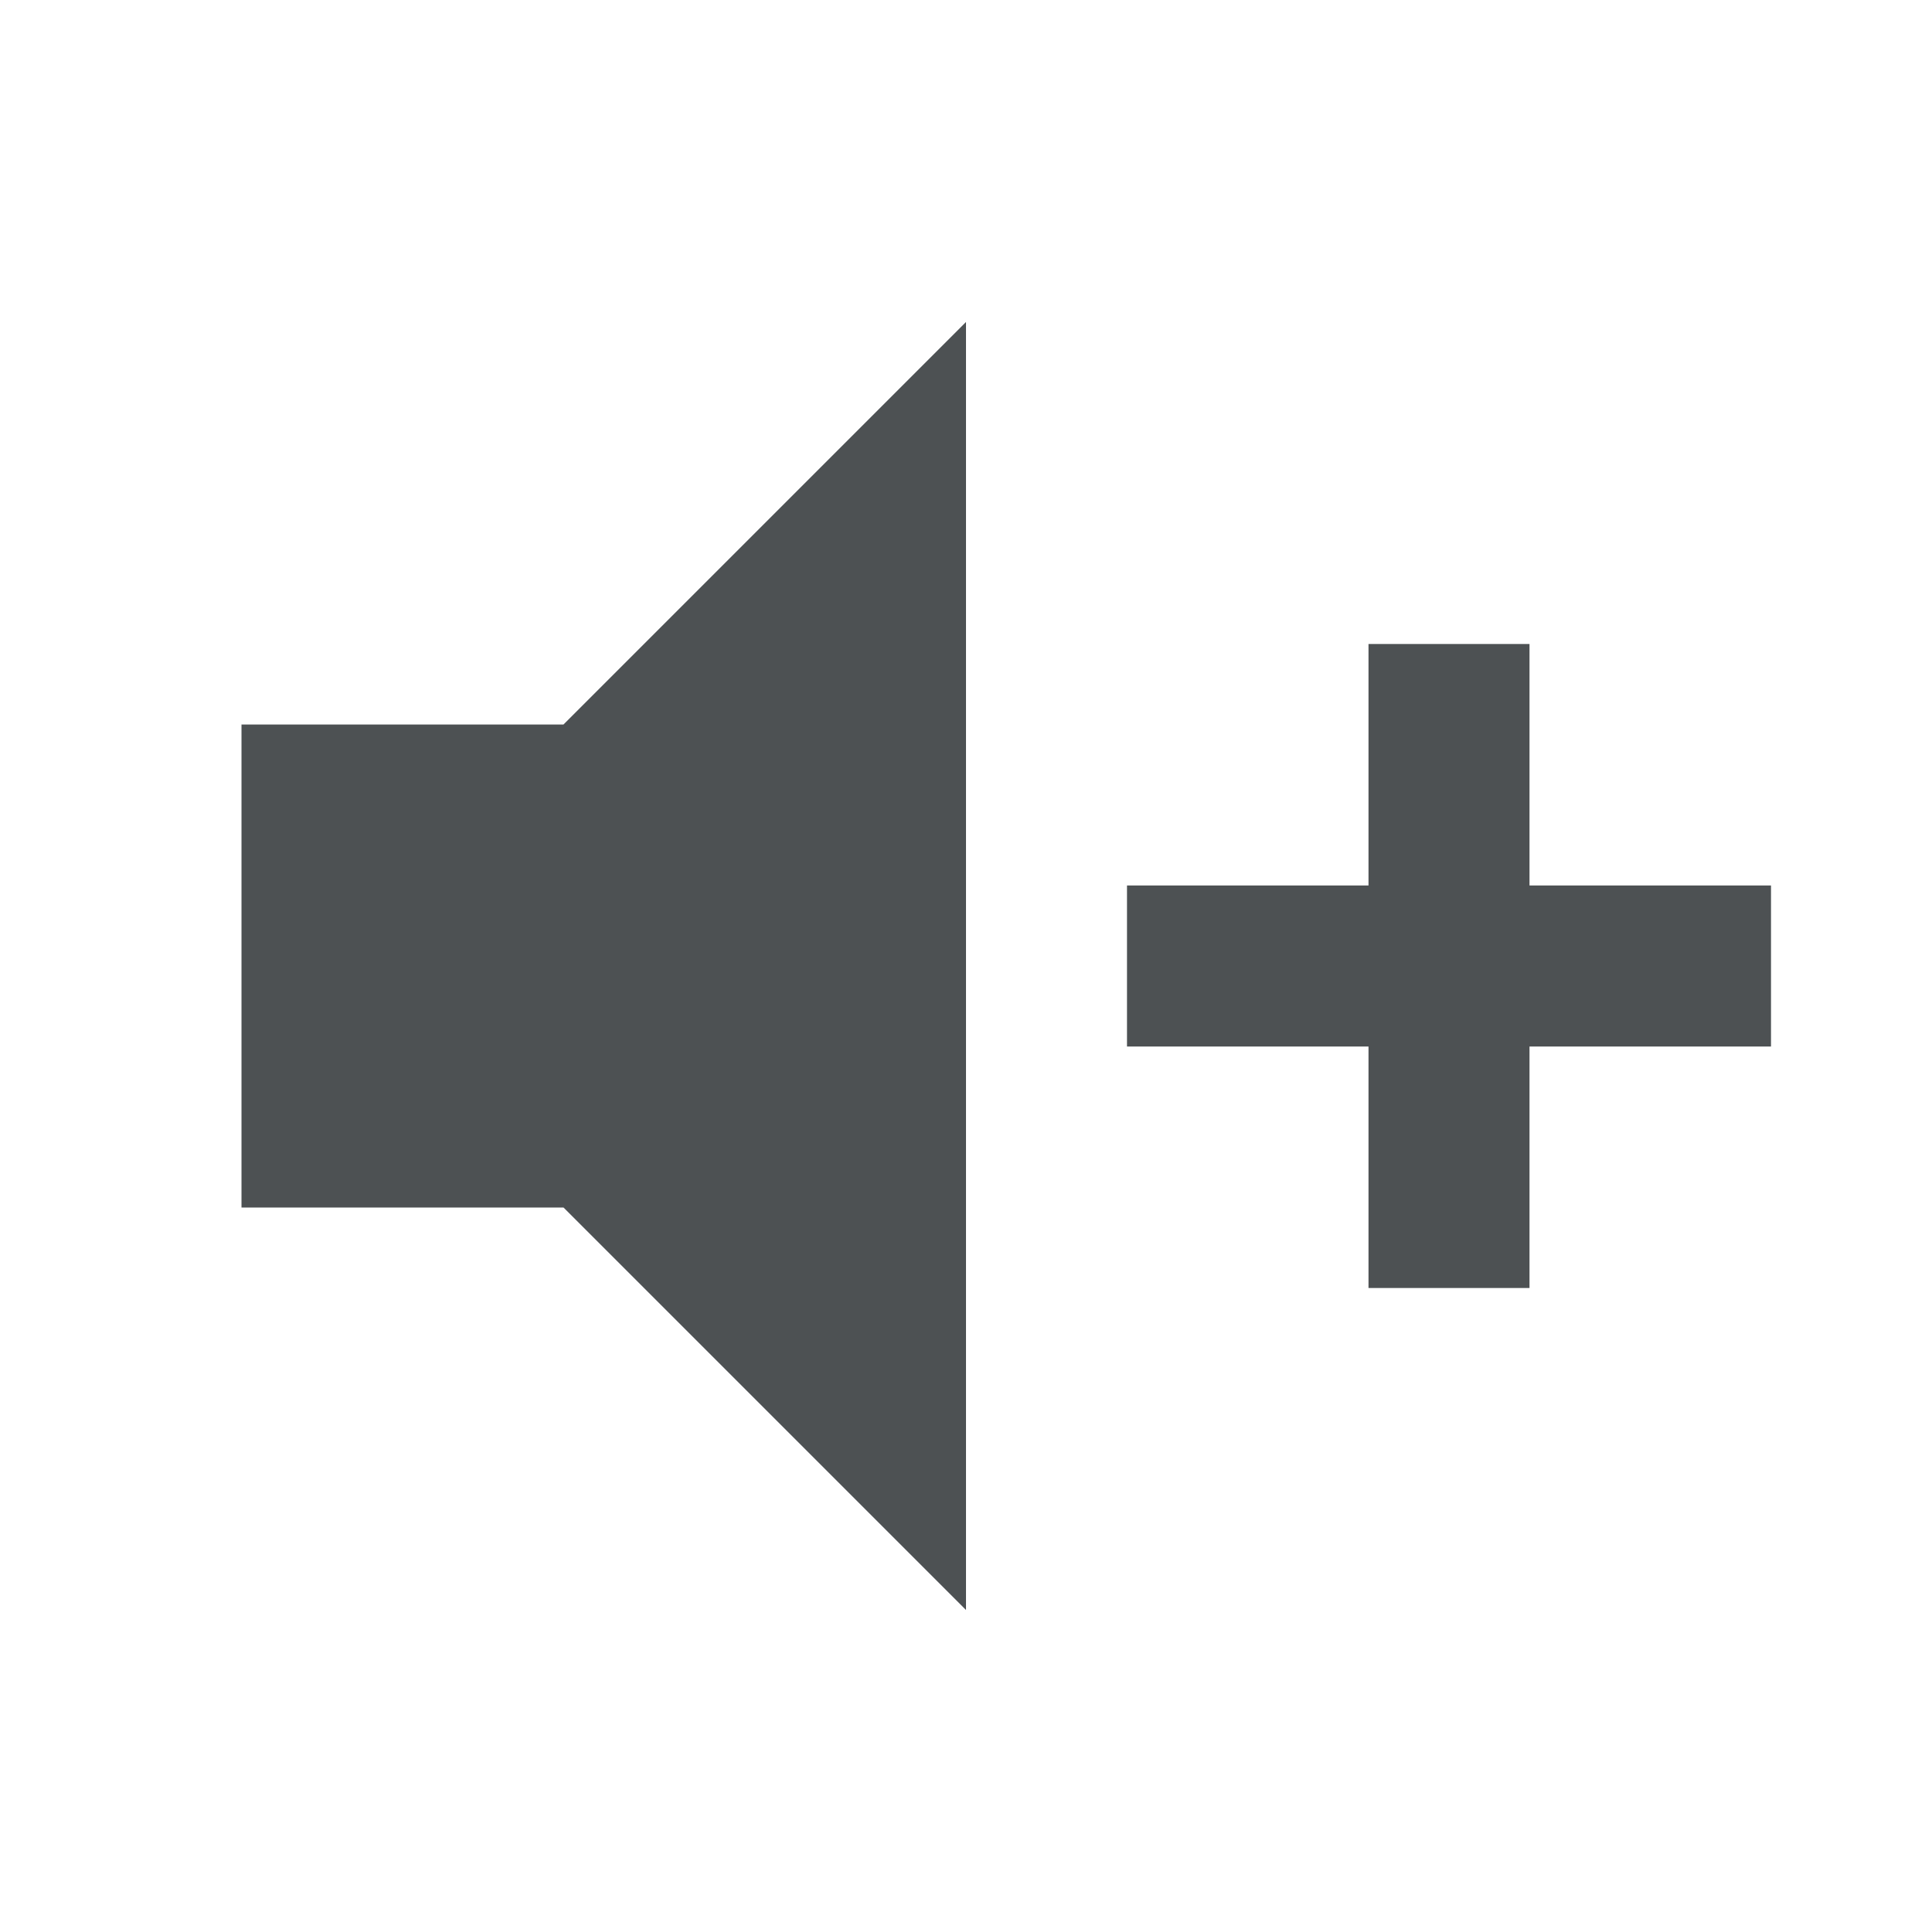
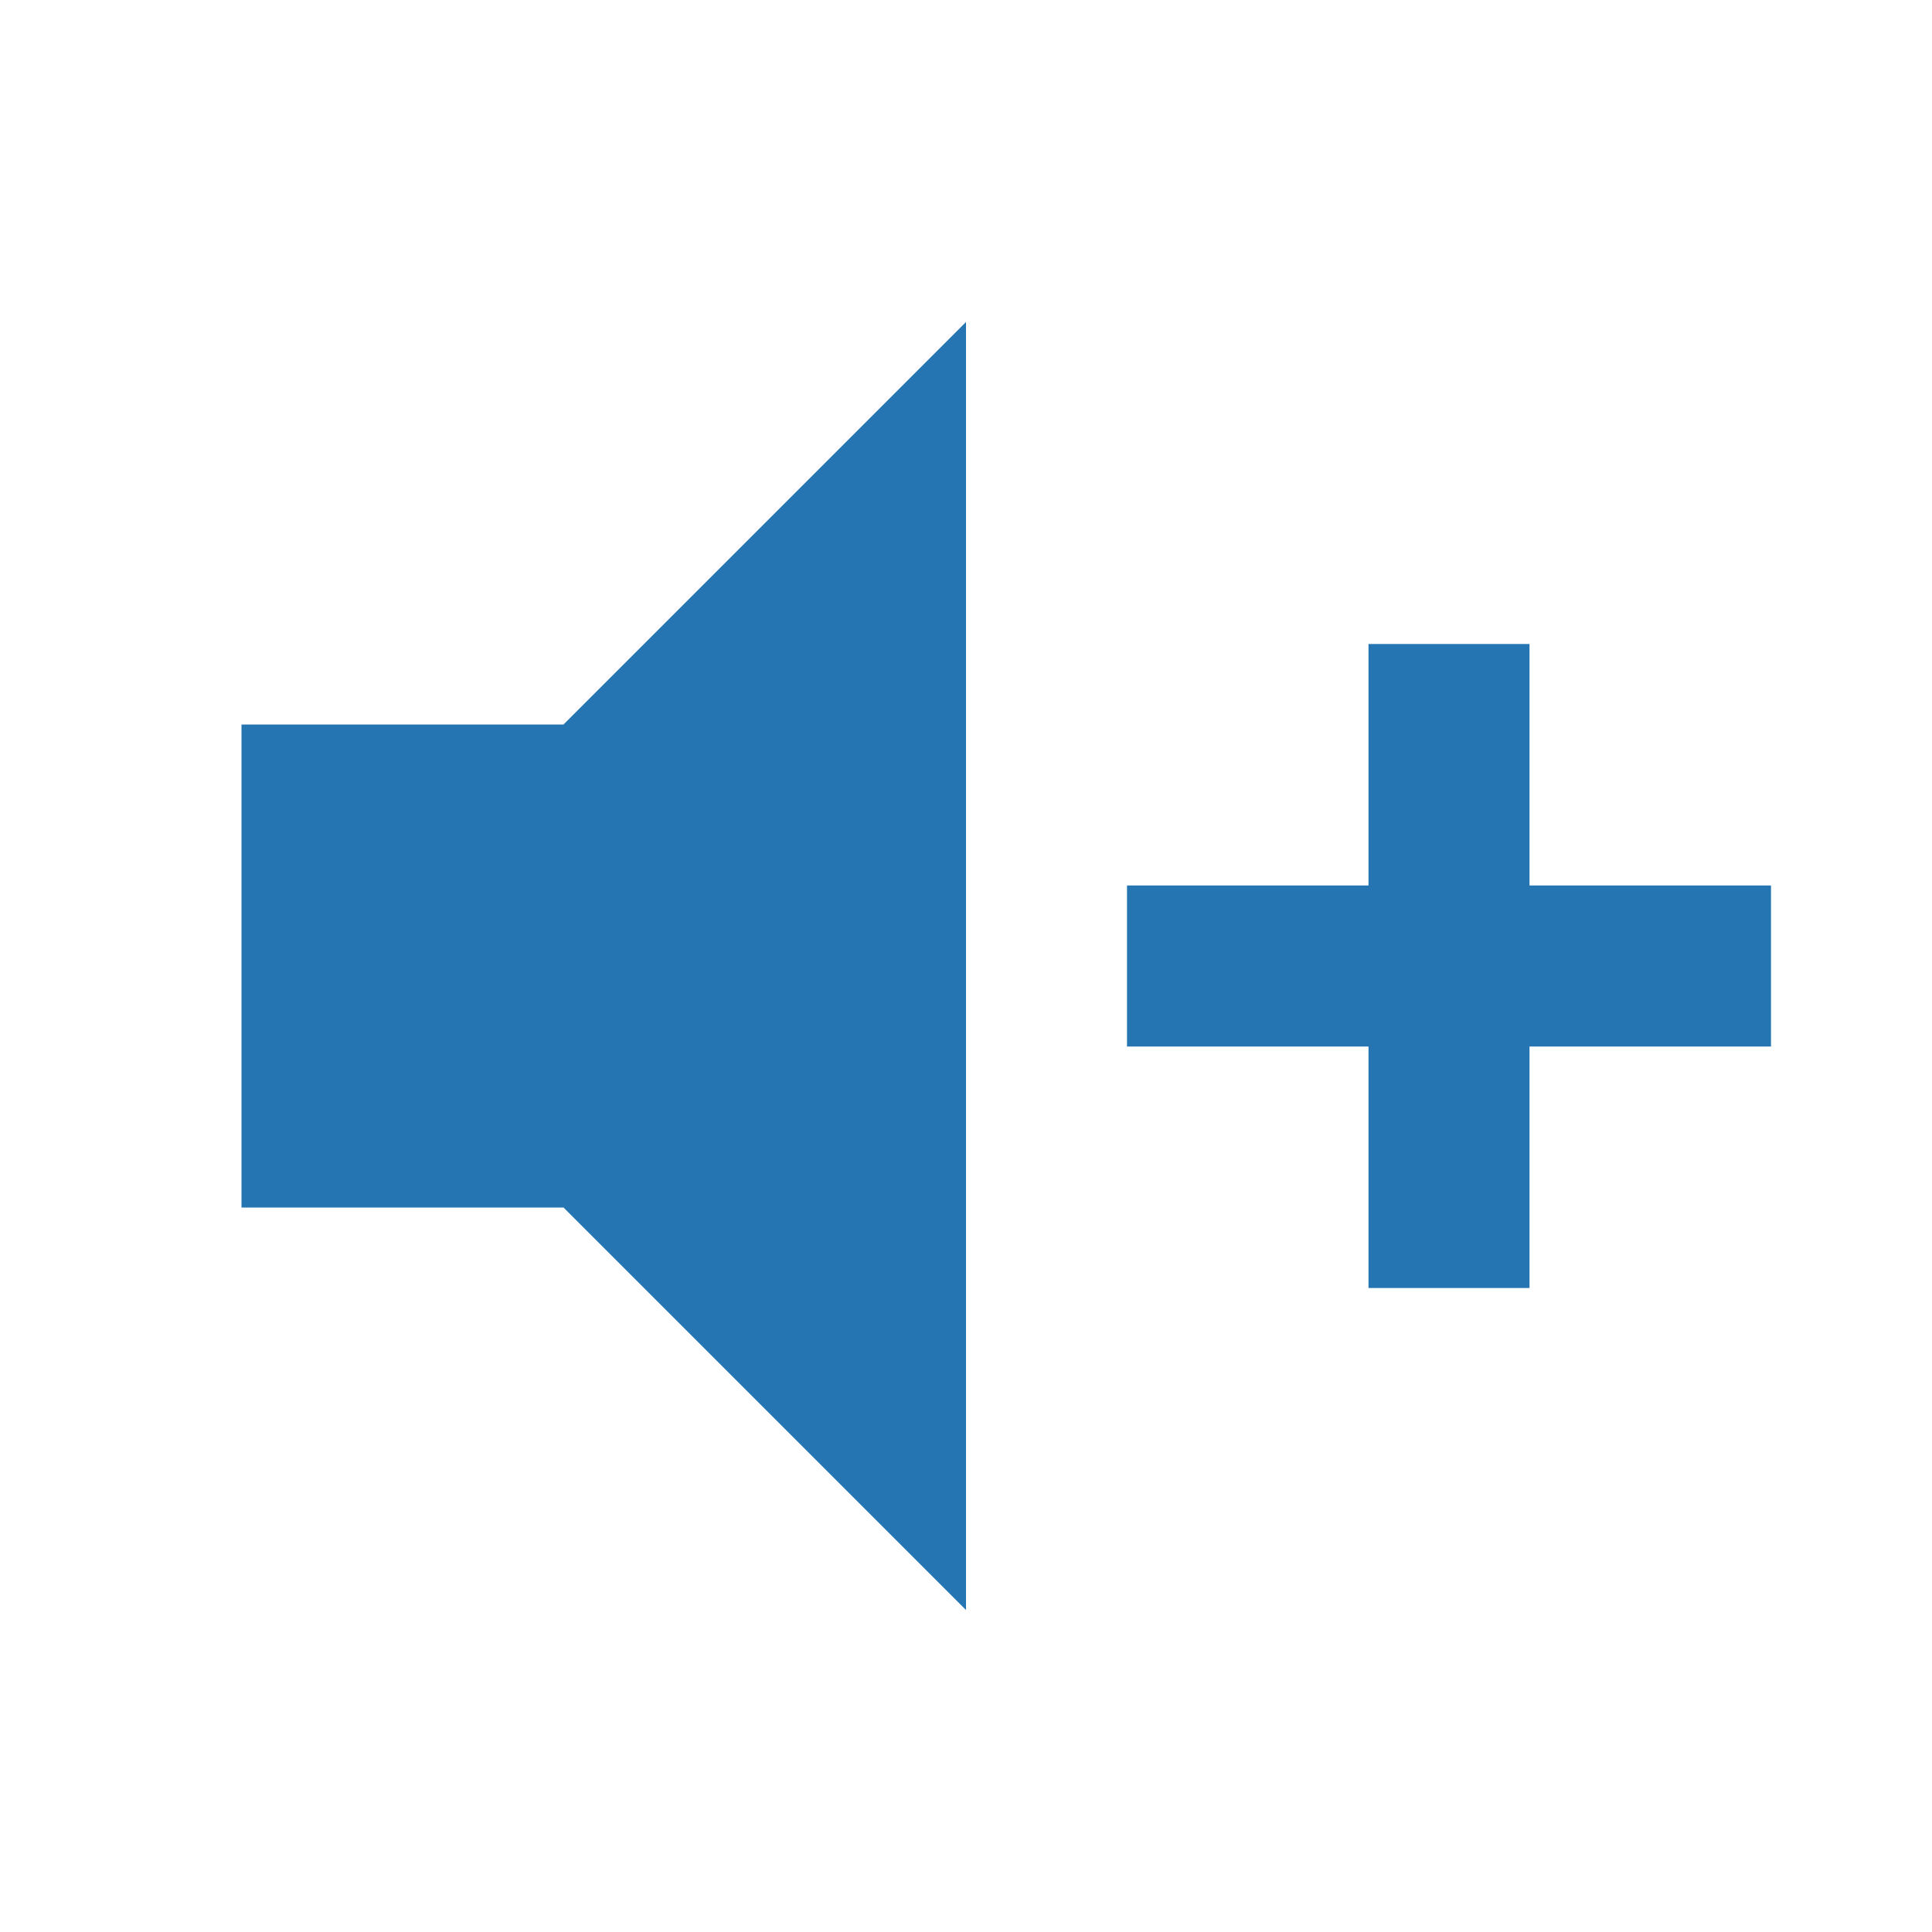
<svg xmlns="http://www.w3.org/2000/svg" viewBox="0 0 24 24">
-   <path d="M3,9H7L12,4V20L7,15H3V9M14,11H17V8H19V11H22V13H19V16H17V13H14V11Z" fill="#4D5153" />
+   <path d="M3,9H7L12,4V20L7,15H3V9M14,11H17V8H19V11H22V13H19V16H17V13H14V11Z" fill="#2475B2" />
</svg>
